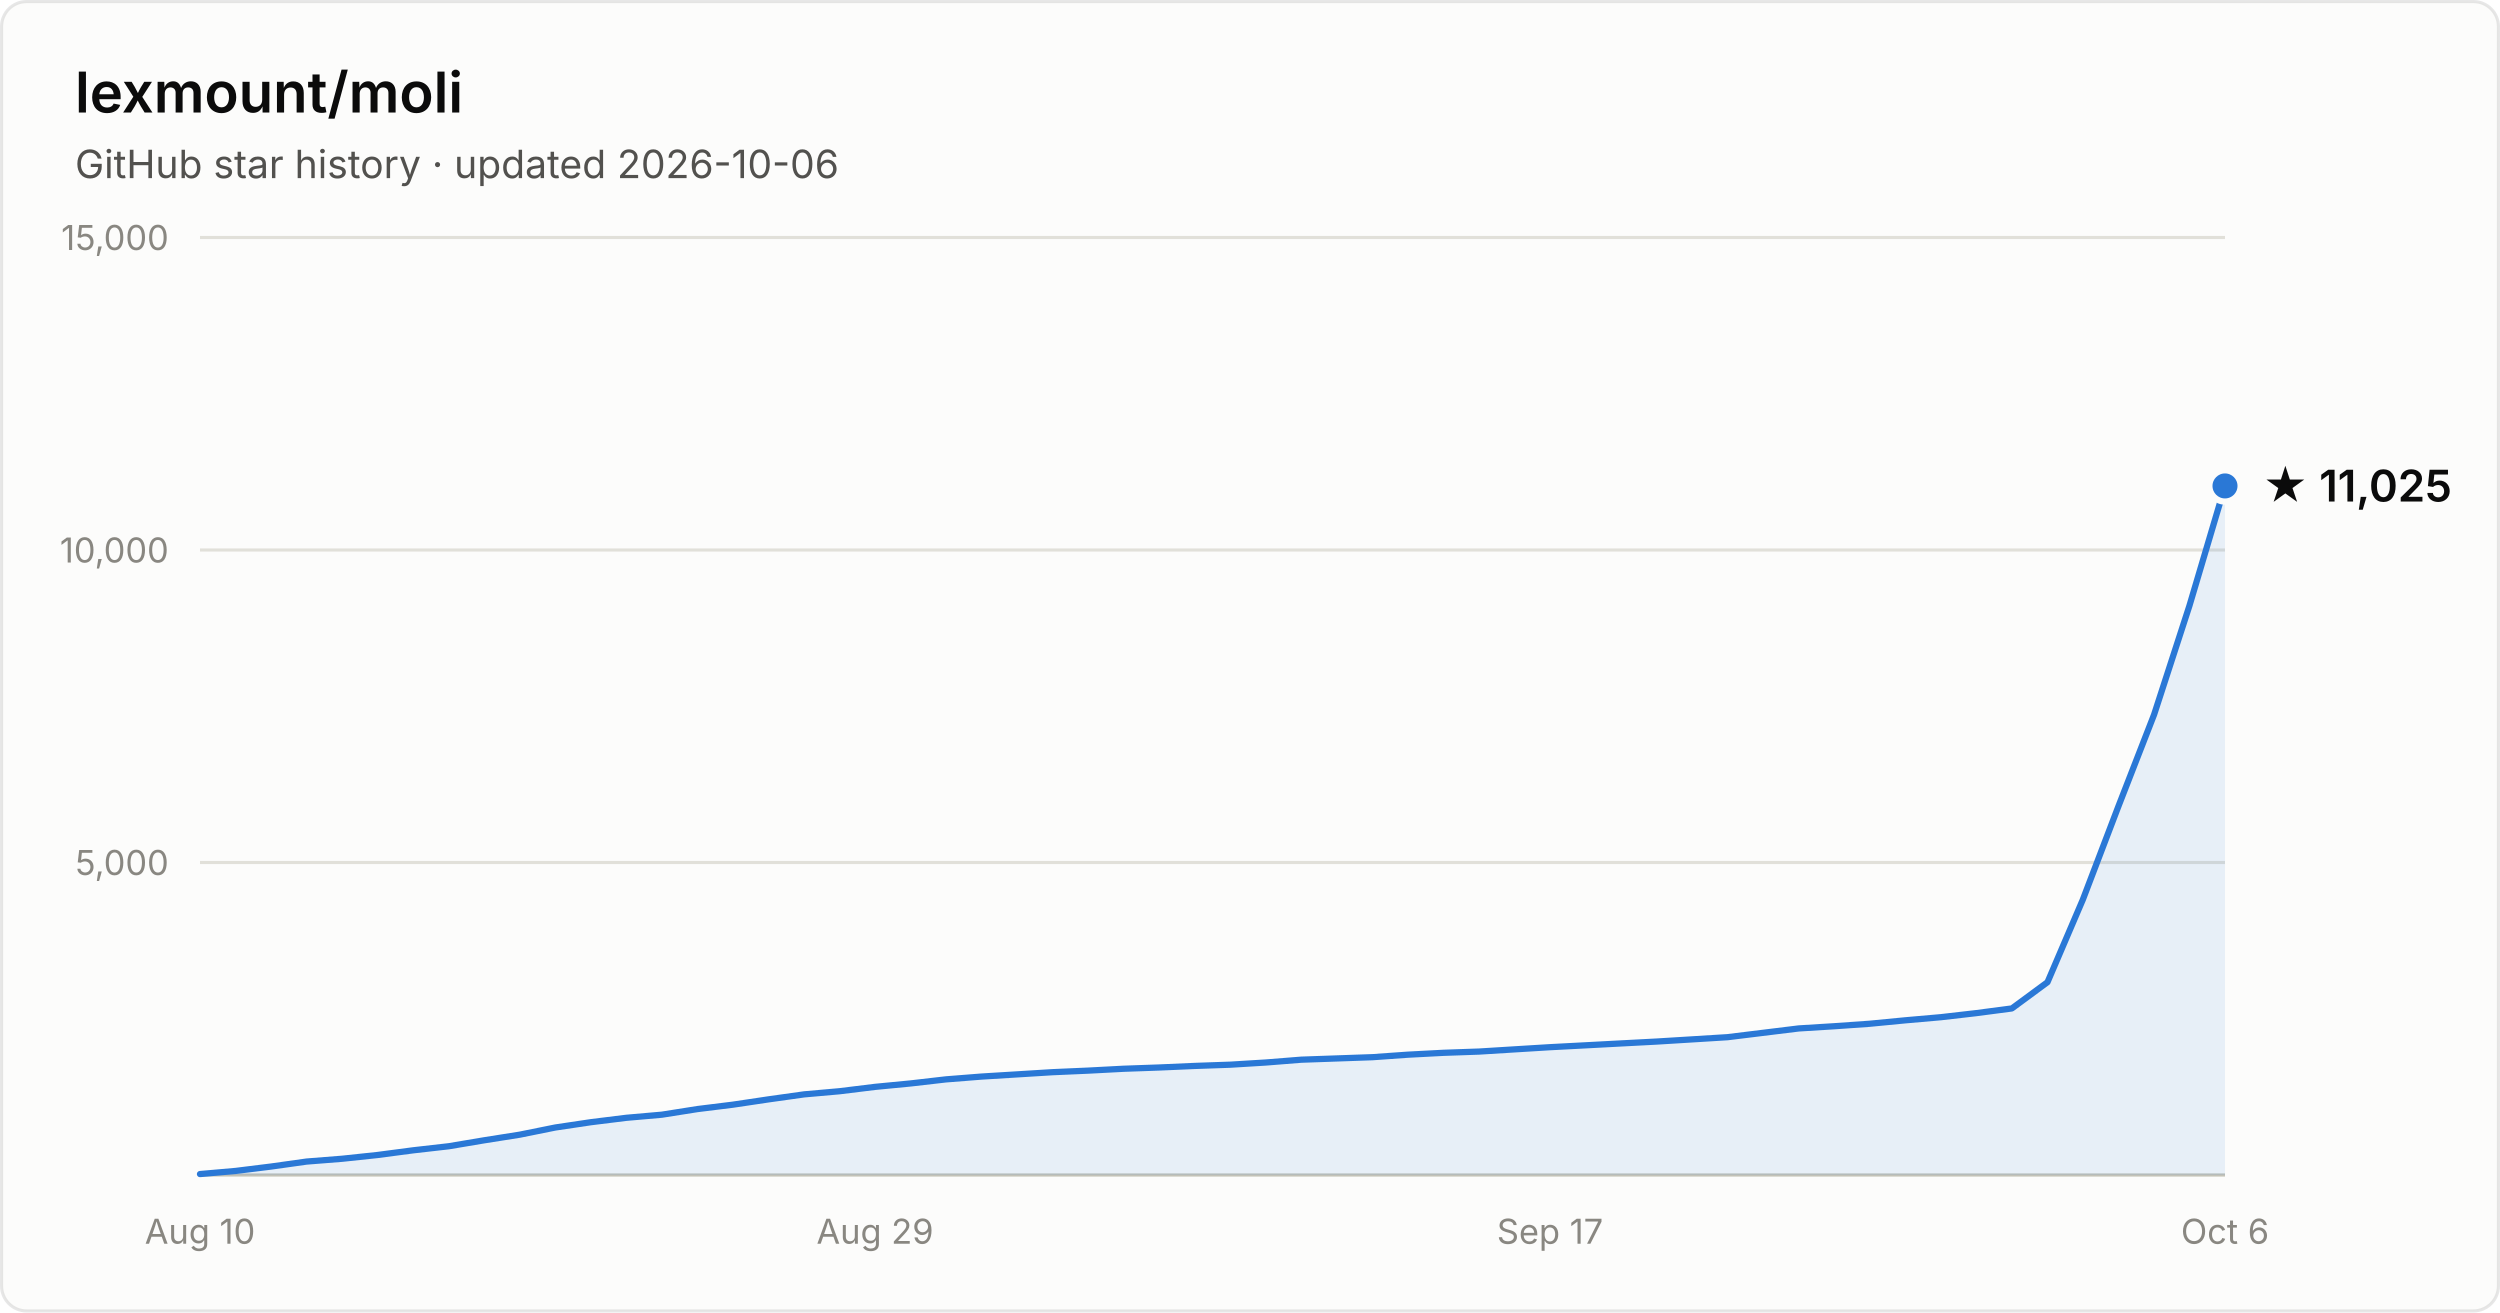
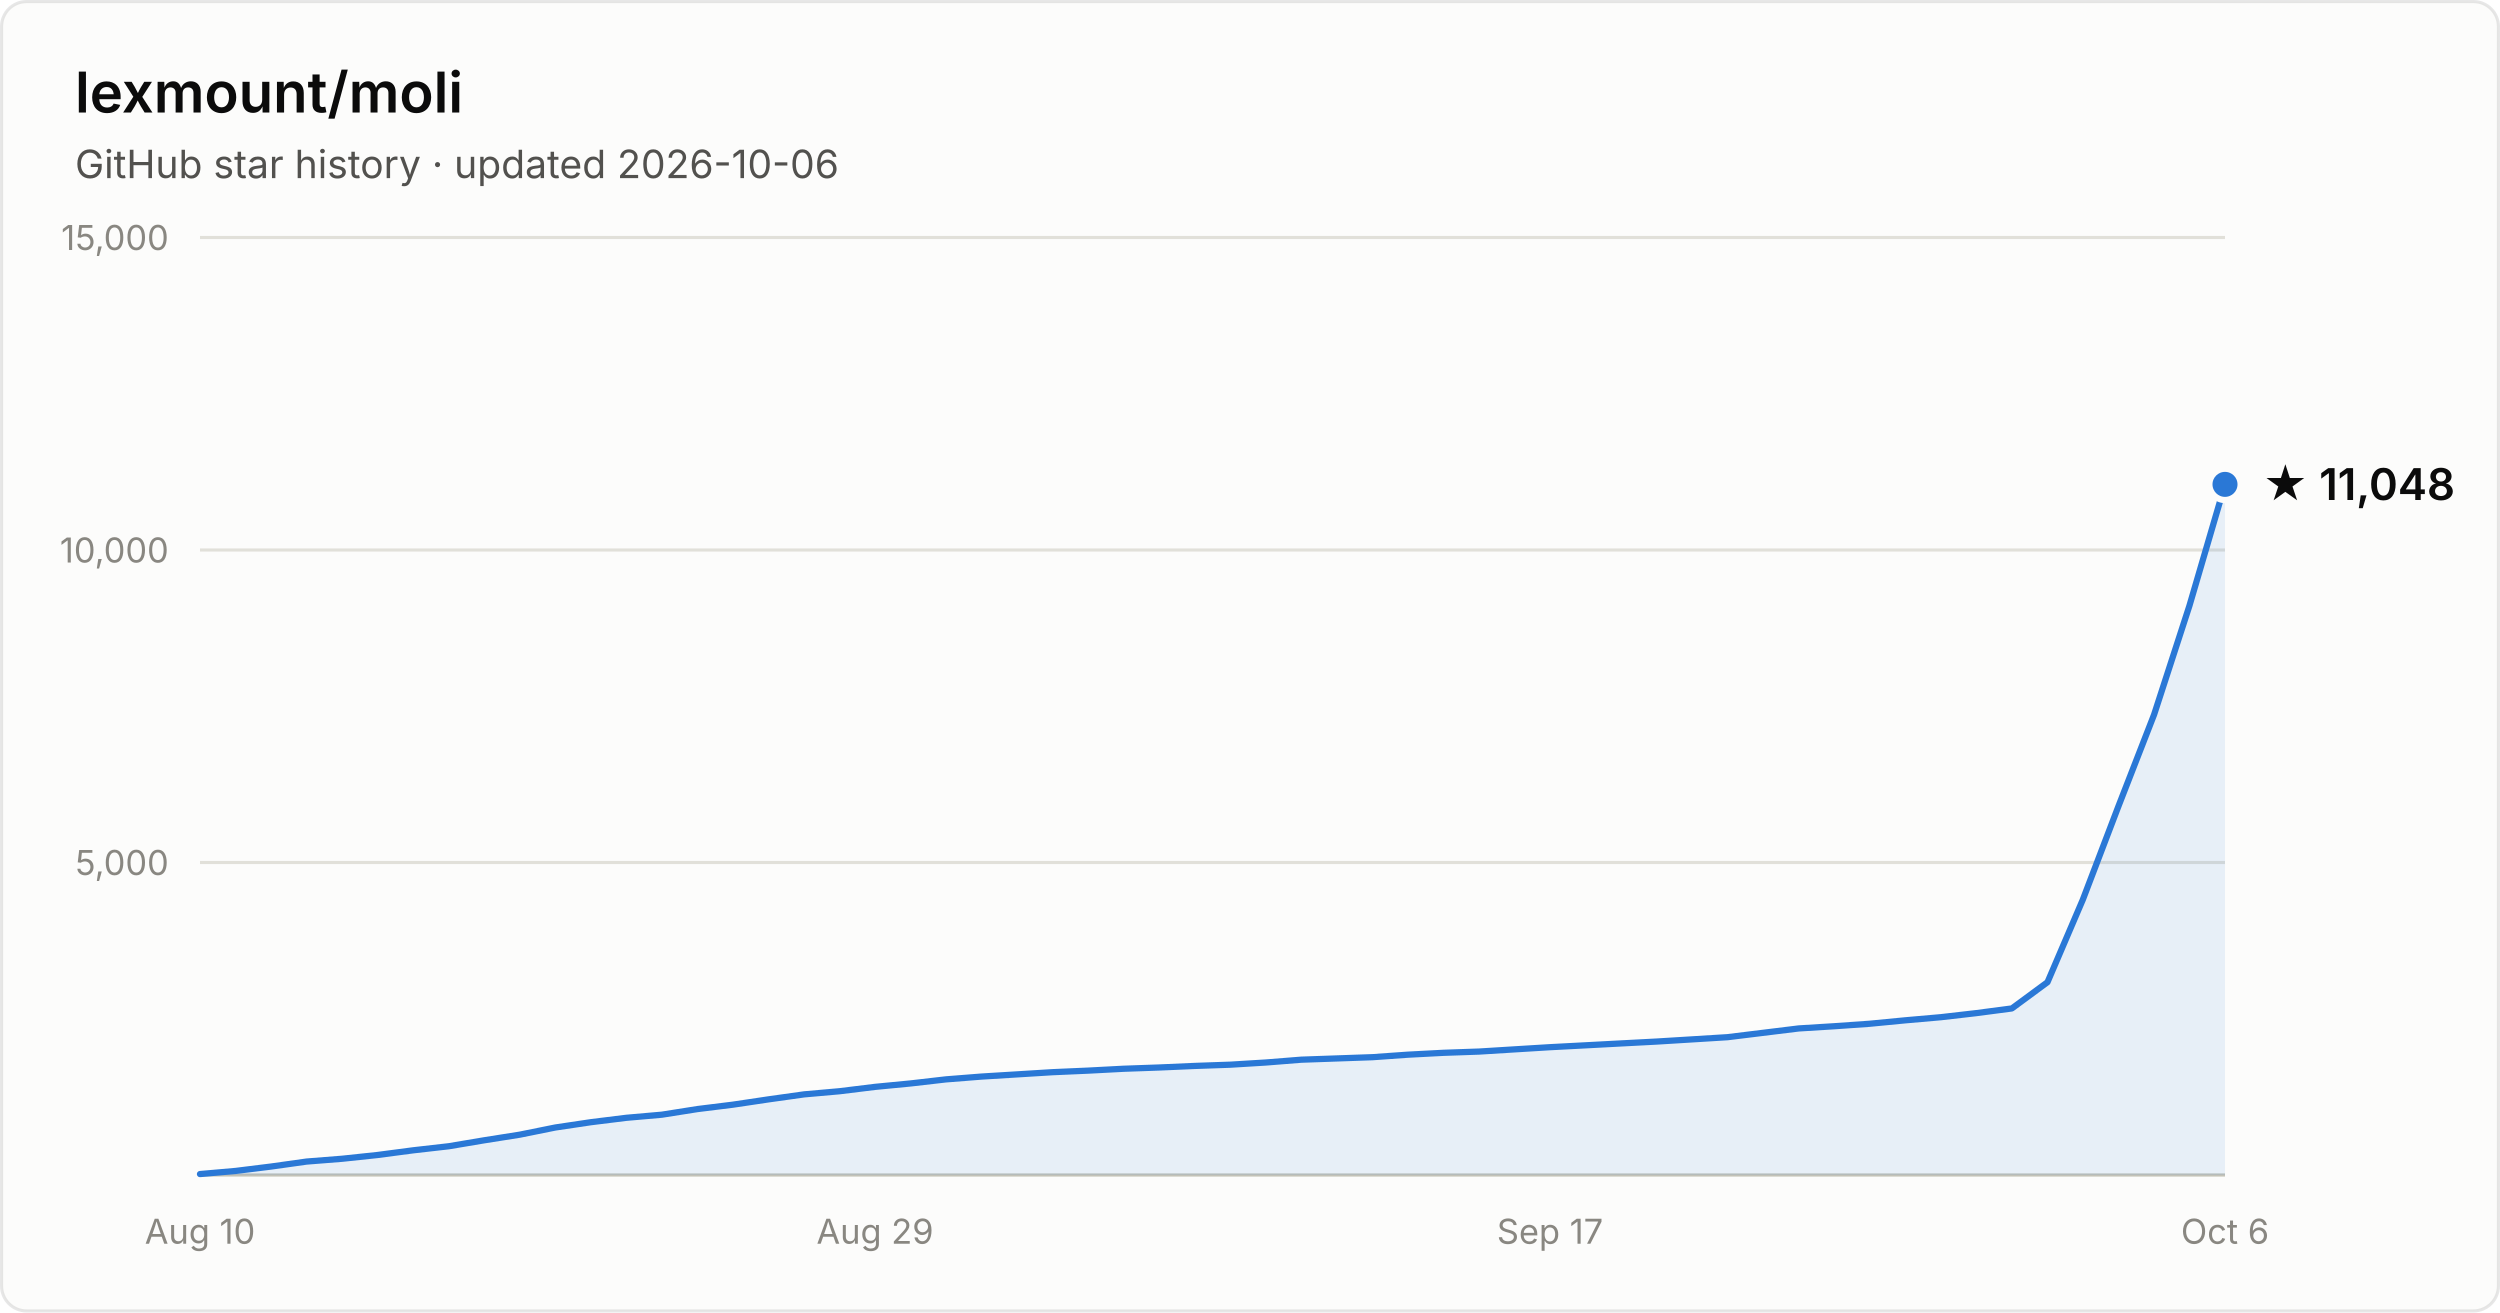
- <svg xmlns="http://www.w3.org/2000/svg" width="800" height="420" viewBox="0 0 800 420" font-family="system-ui, -apple-system, Segoe UI, sans-serif" role="img" aria-label="Star history of lexmount/moli: 11,025 stars as of 2026-10-06">
+ <svg xmlns="http://www.w3.org/2000/svg" width="800" height="420" viewBox="0 0 800 420" font-family="system-ui, -apple-system, Segoe UI, sans-serif" role="img" aria-label="Star history of lexmount/moli: 11,048 stars as of 2026-10-06">
  <rect x="0.5" y="0.5" width="799" height="419" rx="8" fill="#fcfcfb" stroke="rgba(11,11,11,0.10)" />
  <text x="24" y="36" fill="#0b0b0b" font-size="18" font-weight="600">lexmount/moli</text>
  <text x="24" y="57" fill="#52514e" font-size="12.5">GitHub star history · updated 2026-10-06</text>
  <line x1="64" y1="276.0" x2="712" y2="276.0" stroke="#e1e0d9" stroke-width="1" />
  <text x="54" y="280.0" text-anchor="end" fill="#898781" font-size="11" style="font-variant-numeric:tabular-nums">5,000</text>
  <line x1="64" y1="176.0" x2="712" y2="176.0" stroke="#e1e0d9" stroke-width="1" />
  <text x="54" y="180.0" text-anchor="end" fill="#898781" font-size="11" style="font-variant-numeric:tabular-nums">10,000</text>
  <line x1="64" y1="76.0" x2="712" y2="76.0" stroke="#e1e0d9" stroke-width="1" />
  <text x="54" y="80.0" text-anchor="end" fill="#898781" font-size="11" style="font-variant-numeric:tabular-nums">15,000</text>
  <line x1="64" y1="376" x2="712" y2="376" stroke="#c3c2b7" stroke-width="1" />
  <text x="64.0" y="398" text-anchor="middle" fill="#898781" font-size="11" style="font-variant-numeric:tabular-nums">Aug 10</text>
  <text x="280.0" y="398" text-anchor="middle" fill="#898781" font-size="11" style="font-variant-numeric:tabular-nums">Aug 29</text>
  <text x="496.0" y="398" text-anchor="middle" fill="#898781" font-size="11" style="font-variant-numeric:tabular-nums">Sep 17</text>
  <text x="712.0" y="398" text-anchor="middle" fill="#898781" font-size="11" style="font-variant-numeric:tabular-nums">Oct 6</text>
-   <path d="M64.0 375.7 L75.4 374.7 L86.7 373.3 L98.1 371.7 L109.5 370.8 L120.8 369.6 L132.2 368.1 L143.6 366.8 L154.9 364.9 L166.3 363.1 L177.7 360.8 L189.1 359.1 L200.4 357.7 L211.8 356.7 L223.2 354.9 L234.5 353.5 L245.9 351.8 L257.3 350.2 L268.6 349.2 L280.0 347.8 L291.4 346.7 L302.7 345.4 L314.1 344.5 L325.5 343.8 L336.8 343.1 L348.2 342.6 L359.6 342.0 L370.9 341.6 L382.3 341.1 L393.7 340.7 L405.1 340.0 L416.4 339.1 L427.8 338.7 L439.2 338.3 L450.5 337.5 L461.9 336.9 L473.3 336.5 L484.6 335.8 L496.0 335.1 L507.4 334.5 L518.7 333.9 L530.1 333.3 L541.5 332.6 L552.8 331.9 L564.2 330.5 L575.6 329.1 L586.9 328.4 L598.3 327.6 L609.7 326.5 L621.1 325.5 L632.4 324.2 L643.8 322.7 L655.2 314.3 L666.5 287.9 L677.9 258.0 L689.3 228.7 L700.6 193.9 L712.0 155.5 L712.0 376 L64.0 376 Z" fill="#2a78d6" fill-opacity="0.1" />
-   <path d="M64.0 375.7 L75.4 374.7 L86.7 373.3 L98.1 371.7 L109.5 370.8 L120.8 369.6 L132.2 368.1 L143.6 366.8 L154.9 364.9 L166.3 363.1 L177.7 360.8 L189.1 359.1 L200.4 357.7 L211.8 356.7 L223.2 354.9 L234.5 353.5 L245.9 351.8 L257.3 350.2 L268.6 349.2 L280.0 347.8 L291.4 346.7 L302.7 345.4 L314.1 344.5 L325.5 343.8 L336.8 343.1 L348.2 342.6 L359.6 342.0 L370.9 341.6 L382.3 341.1 L393.7 340.7 L405.1 340.0 L416.4 339.1 L427.8 338.7 L439.2 338.3 L450.5 337.5 L461.9 336.9 L473.3 336.5 L484.6 335.8 L496.0 335.1 L507.4 334.5 L518.7 333.9 L530.1 333.3 L541.5 332.6 L552.8 331.9 L564.2 330.5 L575.6 329.1 L586.9 328.4 L598.3 327.6 L609.7 326.5 L621.1 325.5 L632.4 324.2 L643.8 322.7 L655.2 314.3 L666.5 287.9 L677.9 258.0 L689.3 228.7 L700.6 193.9 L712.0 155.5" fill="none" stroke="#2a78d6" stroke-width="2" stroke-linejoin="round" stroke-linecap="round" />
-   <circle cx="712.0" cy="155.5" r="5" fill="#2a78d6" stroke="#fcfcfb" stroke-width="2" />
-   <text x="724.0" y="160.5" fill="#0b0b0b" font-size="14" font-weight="600">★ 11,025</text>
+   <path d="M64.0 375.7 L75.4 374.7 L86.7 373.3 L98.1 371.7 L109.5 370.8 L120.8 369.6 L132.2 368.1 L143.6 366.8 L154.9 364.9 L166.3 363.1 L177.7 360.8 L189.1 359.1 L200.4 357.7 L211.8 356.7 L223.2 354.9 L234.5 353.5 L245.9 351.8 L257.3 350.2 L268.6 349.2 L280.0 347.8 L291.4 346.7 L302.7 345.4 L314.1 344.5 L325.5 343.8 L336.8 343.1 L348.2 342.6 L359.6 342.0 L370.9 341.6 L382.3 341.1 L393.7 340.7 L405.1 340.0 L416.4 339.1 L427.8 338.7 L439.2 338.3 L450.5 337.5 L461.9 336.9 L473.3 336.5 L484.6 335.8 L496.0 335.1 L507.4 334.5 L518.7 333.9 L530.1 333.3 L541.5 332.6 L552.8 331.9 L564.2 330.5 L575.6 329.1 L586.9 328.4 L598.3 327.6 L609.7 326.5 L621.1 325.5 L632.4 324.2 L643.8 322.7 L655.2 314.3 L666.5 287.9 L677.9 258.0 L689.3 228.7 L700.6 193.9 L712.0 155.0 L712.0 376 L64.0 376 Z" fill="#2a78d6" fill-opacity="0.1" />
+   <path d="M64.0 375.7 L75.4 374.7 L86.7 373.3 L98.1 371.7 L109.5 370.8 L120.8 369.6 L132.2 368.1 L143.6 366.8 L154.9 364.9 L166.3 363.1 L177.7 360.8 L189.1 359.1 L200.4 357.7 L211.8 356.7 L223.2 354.9 L234.5 353.5 L245.9 351.8 L257.3 350.2 L268.6 349.2 L280.0 347.8 L291.4 346.7 L302.7 345.4 L314.1 344.5 L325.5 343.8 L336.8 343.1 L348.2 342.6 L359.6 342.0 L370.9 341.6 L382.3 341.1 L393.7 340.7 L405.1 340.0 L416.4 339.1 L427.8 338.7 L439.2 338.3 L450.5 337.5 L461.9 336.9 L473.3 336.5 L484.6 335.8 L496.0 335.1 L507.4 334.5 L518.7 333.9 L530.1 333.3 L541.5 332.6 L552.8 331.9 L564.2 330.5 L575.6 329.1 L586.9 328.4 L598.3 327.6 L609.7 326.5 L621.1 325.5 L632.4 324.2 L643.8 322.7 L655.2 314.3 L666.5 287.9 L677.9 258.0 L689.3 228.7 L700.6 193.9 L712.0 155.0" fill="none" stroke="#2a78d6" stroke-width="2" stroke-linejoin="round" stroke-linecap="round" />
+   <circle cx="712.0" cy="155.0" r="5" fill="#2a78d6" stroke="#fcfcfb" stroke-width="2" />
+   <text x="724.0" y="160.0" fill="#0b0b0b" font-size="14" font-weight="600">★ 11,048</text>
</svg>
